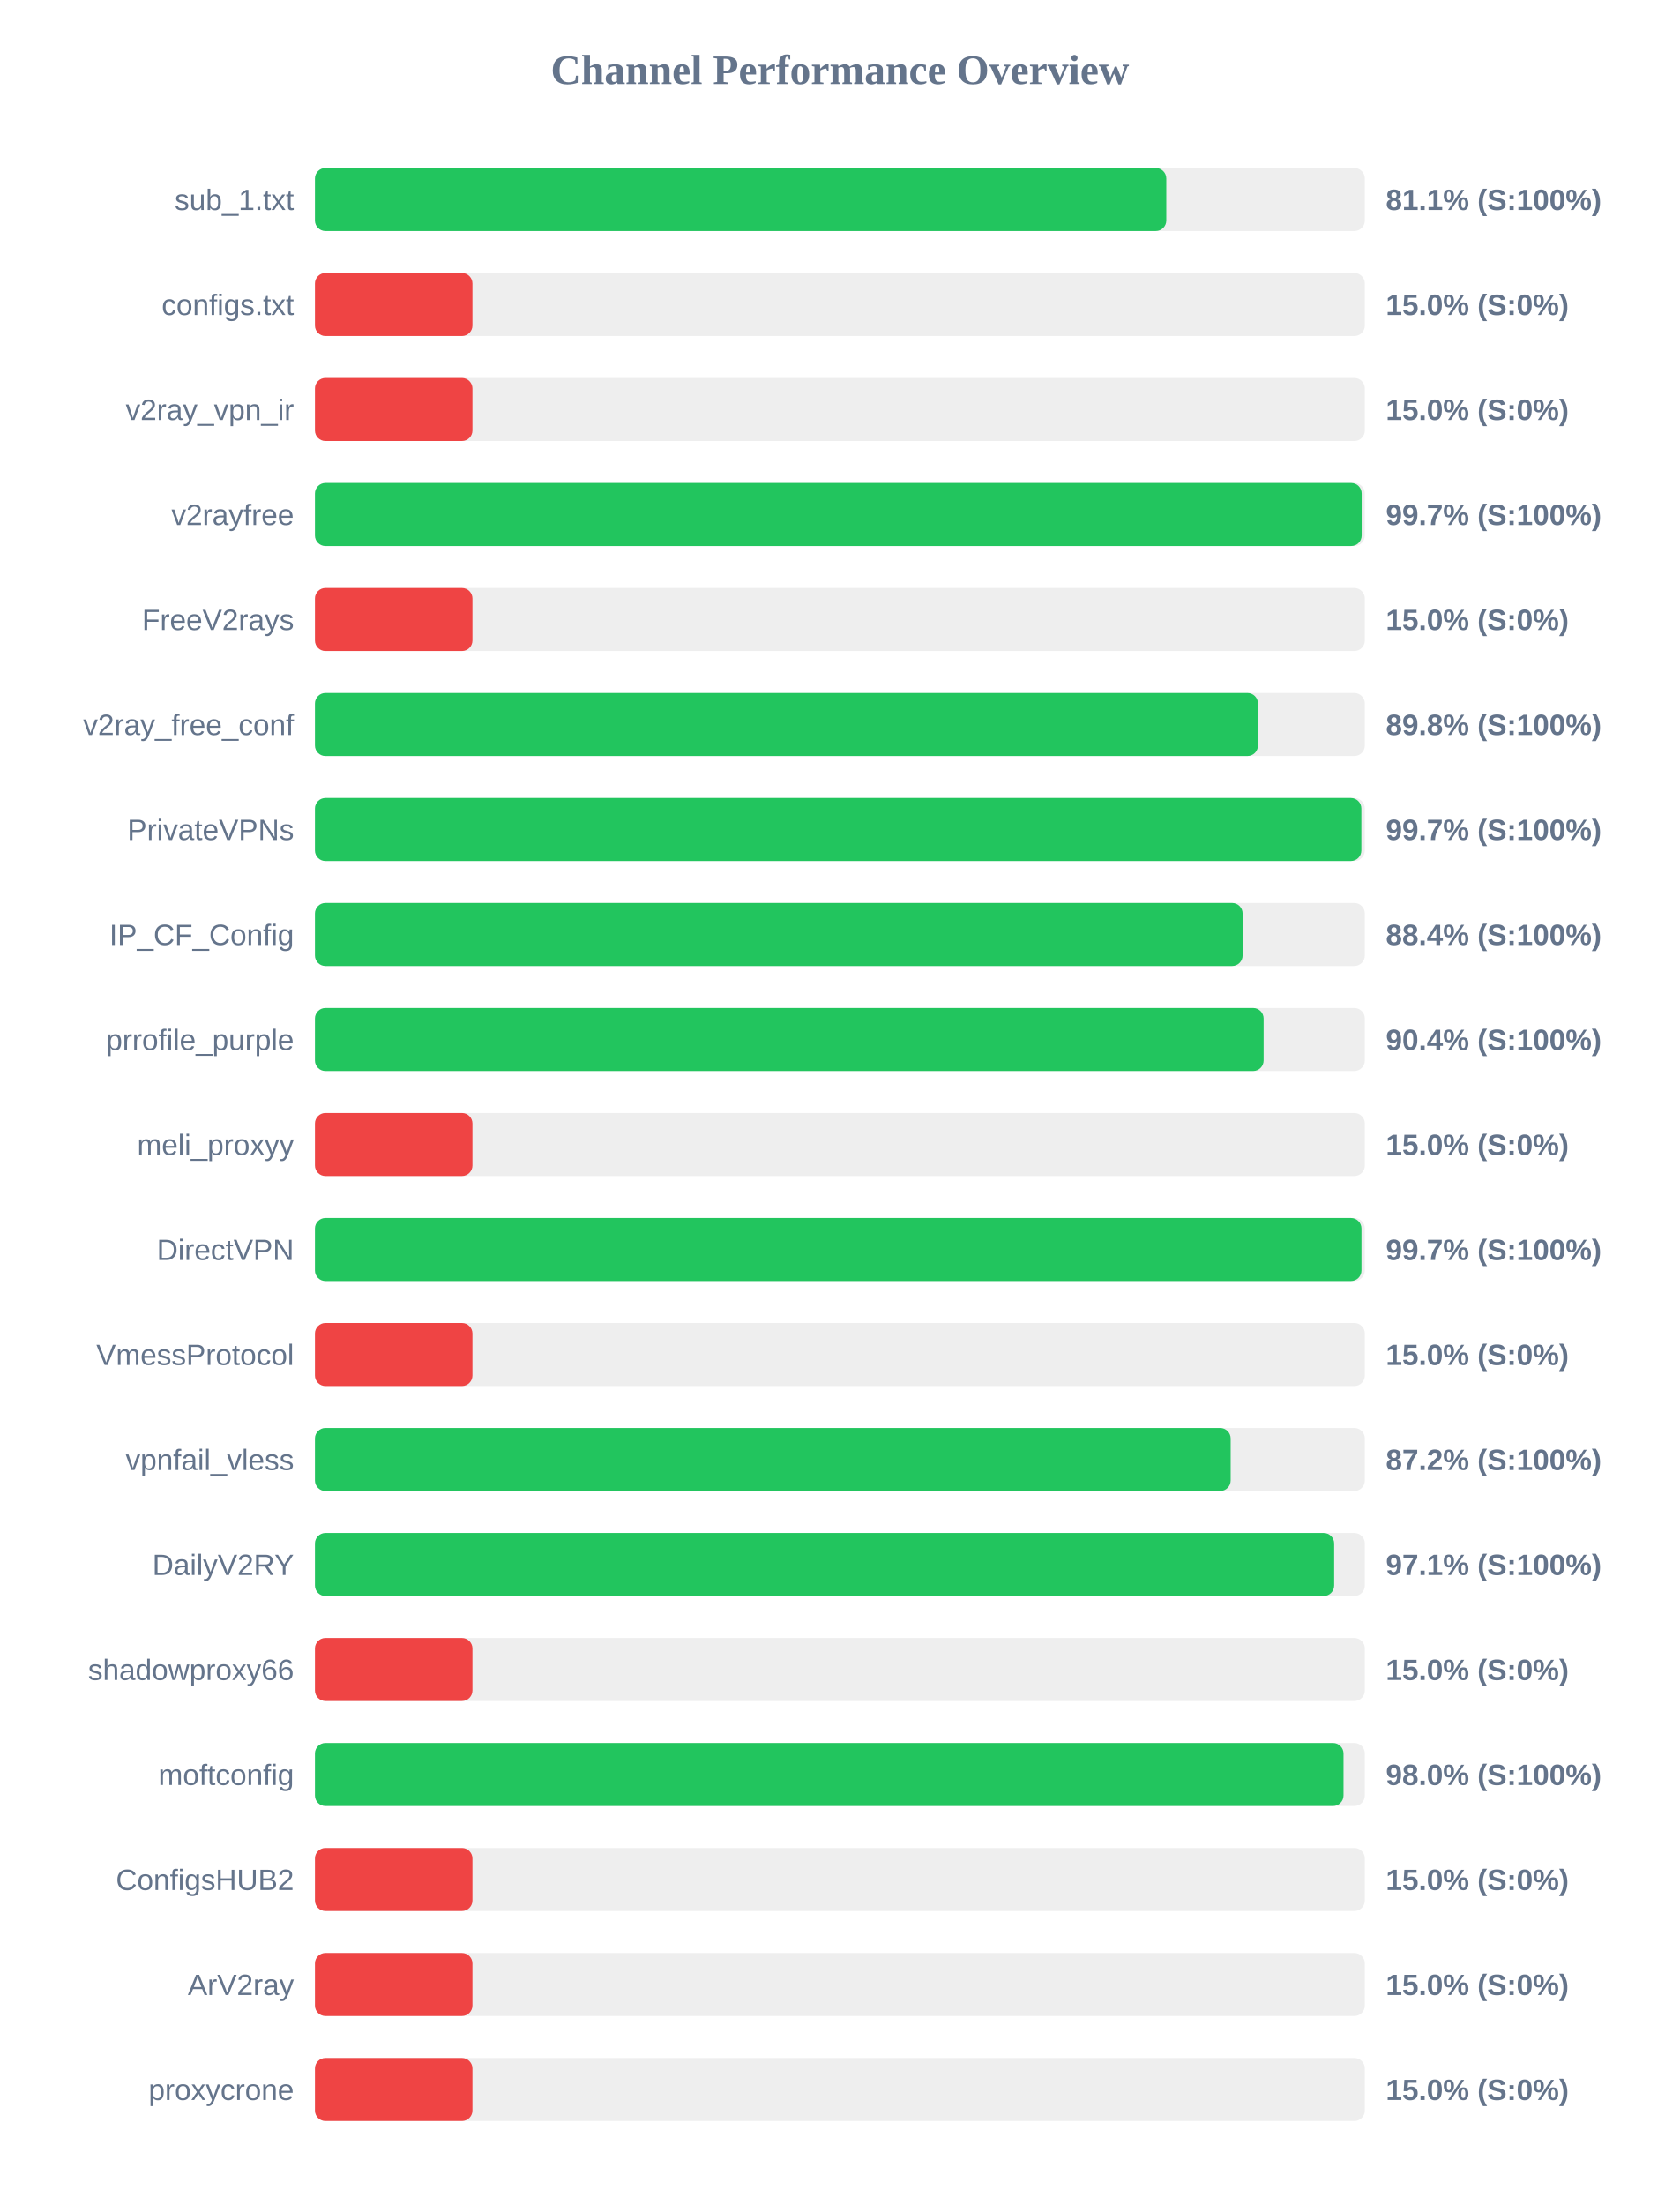
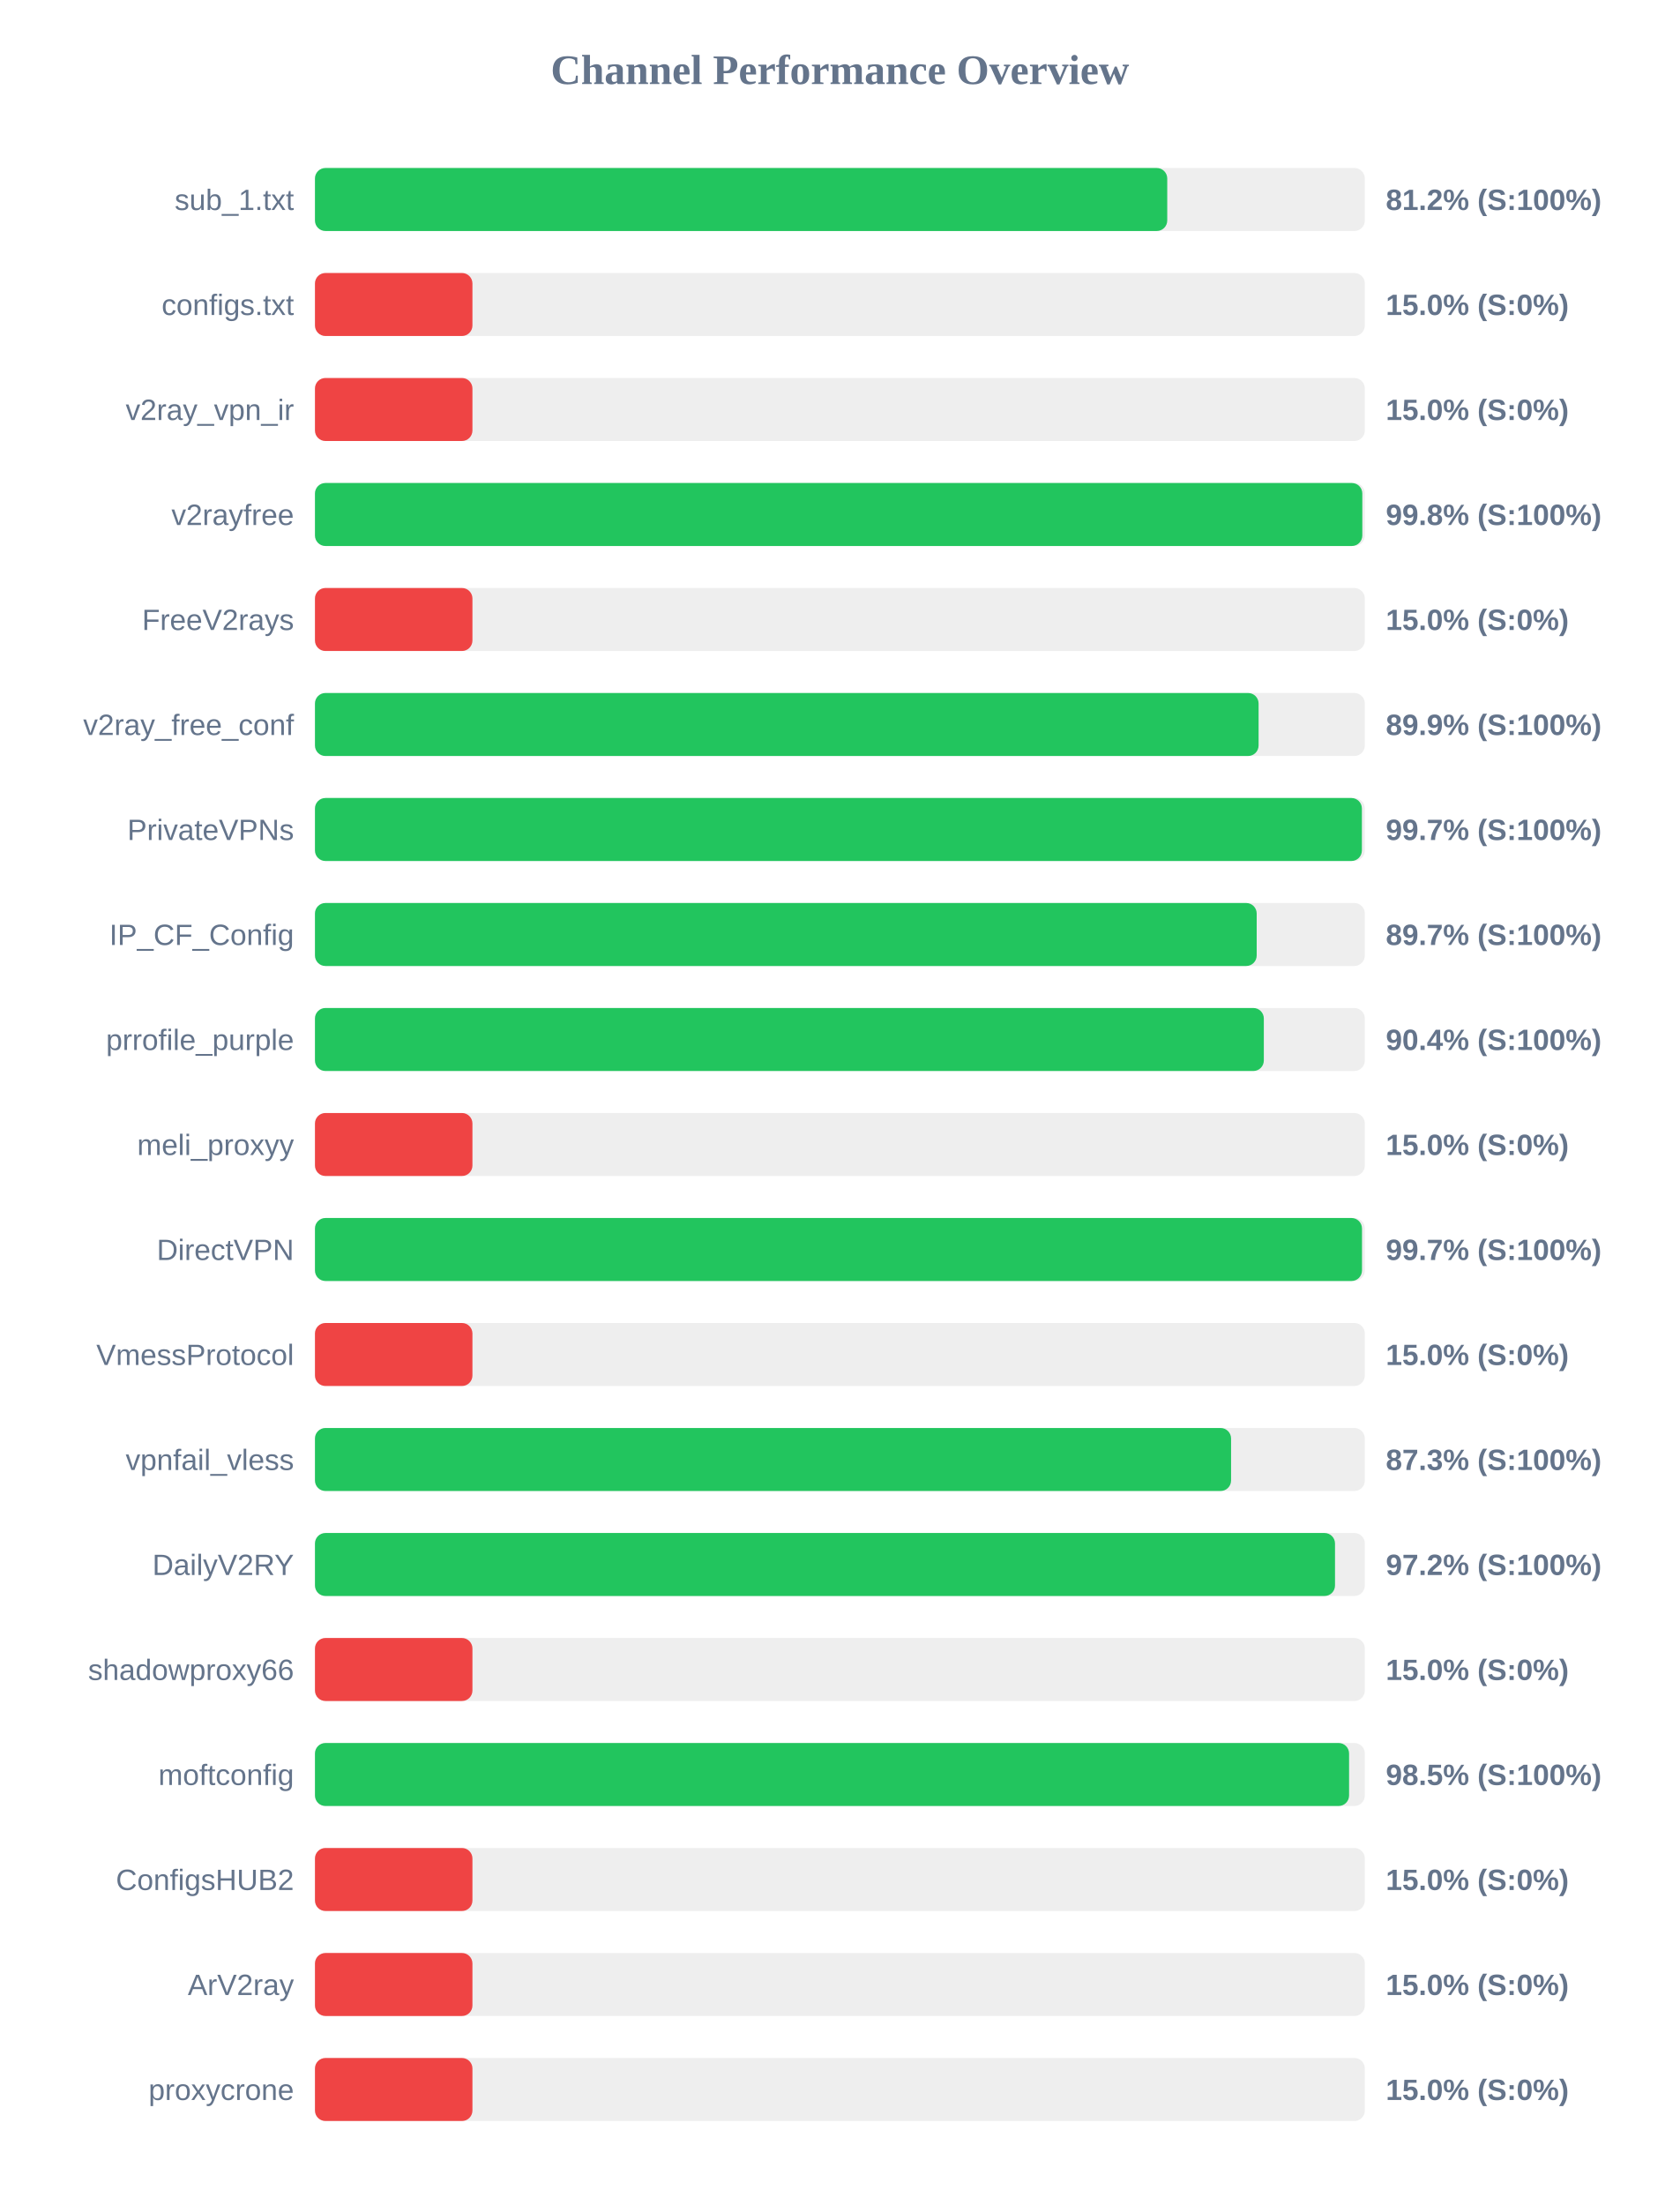
<svg xmlns="http://www.w3.org/2000/svg" width="800" height="1050" version="1.1">
  <style>
        .row { font: 14px Arial; fill: #64748b; }
        .score { font: bold 14px Arial; fill: #64748b; }
    </style>
  <text x="400" y="40" text-anchor="middle" font-size="20px" font-weight="bold" fill="#64748b">Channel Performance Overview</text>
  <rect x="150" y="80" width="500" height="30" fill="#eee" rx="5" />
-   <rect x="150" y="80" width="405.45" height="30" fill="#22c55e" rx="5" />
+   <rect x="150" y="80" width="405.9" height="30" fill="#22c55e" rx="5" />
  <text x="140" y="100" text-anchor="end" class="row">sub_1.txt</text>
-   <text x="660" y="100" text-anchor="start" class="score">81.1% (S:100%)</text>
+   <text x="660" y="100" text-anchor="start" class="score">81.2% (S:100%)</text>
  <rect x="150" y="130" width="500" height="30" fill="#eee" rx="5" />
  <rect x="150" y="130" width="75.0" height="30" fill="#ef4444" rx="5" />
  <text x="140" y="150" text-anchor="end" class="row">configs.txt</text>
  <text x="660" y="150" text-anchor="start" class="score">15.0% (S:0%)</text>
  <rect x="150" y="180" width="500" height="30" fill="#eee" rx="5" />
  <rect x="150" y="180" width="75.0" height="30" fill="#ef4444" rx="5" />
  <text x="140" y="200" text-anchor="end" class="row">v2ray_vpn_ir</text>
  <text x="660" y="200" text-anchor="start" class="score">15.0% (S:0%)</text>
  <rect x="150" y="230" width="500" height="30" fill="#eee" rx="5" />
-   <rect x="150" y="230" width="498.5" height="30" fill="#22c55e" rx="5" />
+   <rect x="150" y="230" width="498.8" height="30" fill="#22c55e" rx="5" />
  <text x="140" y="250" text-anchor="end" class="row">v2rayfree</text>
-   <text x="660" y="250" text-anchor="start" class="score">99.7% (S:100%)</text>
+   <text x="660" y="250" text-anchor="start" class="score">99.8% (S:100%)</text>
  <rect x="150" y="280" width="500" height="30" fill="#eee" rx="5" />
  <rect x="150" y="280" width="75.0" height="30" fill="#ef4444" rx="5" />
  <text x="140" y="300" text-anchor="end" class="row">FreeV2rays</text>
  <text x="660" y="300" text-anchor="start" class="score">15.0% (S:0%)</text>
  <rect x="150" y="330" width="500" height="30" fill="#eee" rx="5" />
-   <rect x="150" y="330" width="449.1" height="30" fill="#22c55e" rx="5" />
+   <rect x="150" y="330" width="449.4" height="30" fill="#22c55e" rx="5" />
  <text x="140" y="350" text-anchor="end" class="row">v2ray_free_conf</text>
-   <text x="660" y="350" text-anchor="start" class="score">89.8% (S:100%)</text>
+   <text x="660" y="350" text-anchor="start" class="score">89.9% (S:100%)</text>
  <rect x="150" y="380" width="500" height="30" fill="#eee" rx="5" />
-   <rect x="150" y="380" width="498.35" height="30" fill="#22c55e" rx="5" />
+   <rect x="150" y="380" width="498.6" height="30" fill="#22c55e" rx="5" />
  <text x="140" y="400" text-anchor="end" class="row">PrivateVPNs</text>
  <text x="660" y="400" text-anchor="start" class="score">99.7% (S:100%)</text>
  <rect x="150" y="430" width="500" height="30" fill="#eee" rx="5" />
-   <rect x="150" y="430" width="441.8" height="30" fill="#22c55e" rx="5" />
+   <rect x="150" y="430" width="448.5" height="30" fill="#22c55e" rx="5" />
  <text x="140" y="450" text-anchor="end" class="row">IP_CF_Config</text>
-   <text x="660" y="450" text-anchor="start" class="score">88.4% (S:100%)</text>
+   <text x="660" y="450" text-anchor="start" class="score">89.7% (S:100%)</text>
  <rect x="150" y="480" width="500" height="30" fill="#eee" rx="5" />
-   <rect x="150" y="480" width="451.8" height="30" fill="#22c55e" rx="5" />
+   <rect x="150" y="480" width="451.9" height="30" fill="#22c55e" rx="5" />
  <text x="140" y="500" text-anchor="end" class="row">prrofile_purple</text>
  <text x="660" y="500" text-anchor="start" class="score">90.4% (S:100%)</text>
  <rect x="150" y="530" width="500" height="30" fill="#eee" rx="5" />
  <rect x="150" y="530" width="75.0" height="30" fill="#ef4444" rx="5" />
  <text x="140" y="550" text-anchor="end" class="row">meli_proxyy</text>
  <text x="660" y="550" text-anchor="start" class="score">15.0% (S:0%)</text>
  <rect x="150" y="580" width="500" height="30" fill="#eee" rx="5" />
-   <rect x="150" y="580" width="498.4" height="30" fill="#22c55e" rx="5" />
+   <rect x="150" y="580" width="498.65" height="30" fill="#22c55e" rx="5" />
  <text x="140" y="600" text-anchor="end" class="row">DirectVPN</text>
  <text x="660" y="600" text-anchor="start" class="score">99.7% (S:100%)</text>
  <rect x="150" y="630" width="500" height="30" fill="#eee" rx="5" />
  <rect x="150" y="630" width="75.0" height="30" fill="#ef4444" rx="5" />
  <text x="140" y="650" text-anchor="end" class="row">VmessProtocol</text>
  <text x="660" y="650" text-anchor="start" class="score">15.0% (S:0%)</text>
  <rect x="150" y="680" width="500" height="30" fill="#eee" rx="5" />
-   <rect x="150" y="680" width="436.1" height="30" fill="#22c55e" rx="5" />
+   <rect x="150" y="680" width="436.3" height="30" fill="#22c55e" rx="5" />
  <text x="140" y="700" text-anchor="end" class="row">vpnfail_vless</text>
-   <text x="660" y="700" text-anchor="start" class="score">87.2% (S:100%)</text>
+   <text x="660" y="700" text-anchor="start" class="score">87.3% (S:100%)</text>
  <rect x="150" y="730" width="500" height="30" fill="#eee" rx="5" />
-   <rect x="150" y="730" width="485.4" height="30" fill="#22c55e" rx="5" />
+   <rect x="150" y="730" width="485.8" height="30" fill="#22c55e" rx="5" />
  <text x="140" y="750" text-anchor="end" class="row">DailyV2RY</text>
-   <text x="660" y="750" text-anchor="start" class="score">97.1% (S:100%)</text>
+   <text x="660" y="750" text-anchor="start" class="score">97.2% (S:100%)</text>
  <rect x="150" y="780" width="500" height="30" fill="#eee" rx="5" />
  <rect x="150" y="780" width="75.0" height="30" fill="#ef4444" rx="5" />
  <text x="140" y="800" text-anchor="end" class="row">shadowproxy66</text>
  <text x="660" y="800" text-anchor="start" class="score">15.0% (S:0%)</text>
  <rect x="150" y="830" width="500" height="30" fill="#eee" rx="5" />
-   <rect x="150" y="830" width="489.85" height="30" fill="#22c55e" rx="5" />
+   <rect x="150" y="830" width="492.5" height="30" fill="#22c55e" rx="5" />
  <text x="140" y="850" text-anchor="end" class="row">moftconfig</text>
-   <text x="660" y="850" text-anchor="start" class="score">98.0% (S:100%)</text>
+   <text x="660" y="850" text-anchor="start" class="score">98.5% (S:100%)</text>
  <rect x="150" y="880" width="500" height="30" fill="#eee" rx="5" />
  <rect x="150" y="880" width="75.0" height="30" fill="#ef4444" rx="5" />
  <text x="140" y="900" text-anchor="end" class="row">ConfigsHUB2</text>
  <text x="660" y="900" text-anchor="start" class="score">15.0% (S:0%)</text>
  <rect x="150" y="930" width="500" height="30" fill="#eee" rx="5" />
  <rect x="150" y="930" width="75.0" height="30" fill="#ef4444" rx="5" />
  <text x="140" y="950" text-anchor="end" class="row">ArV2ray</text>
  <text x="660" y="950" text-anchor="start" class="score">15.0% (S:0%)</text>
  <rect x="150" y="980" width="500" height="30" fill="#eee" rx="5" />
  <rect x="150" y="980" width="75.0" height="30" fill="#ef4444" rx="5" />
  <text x="140" y="1000" text-anchor="end" class="row">proxycrone</text>
  <text x="660" y="1000" text-anchor="start" class="score">15.0% (S:0%)</text>
</svg>
